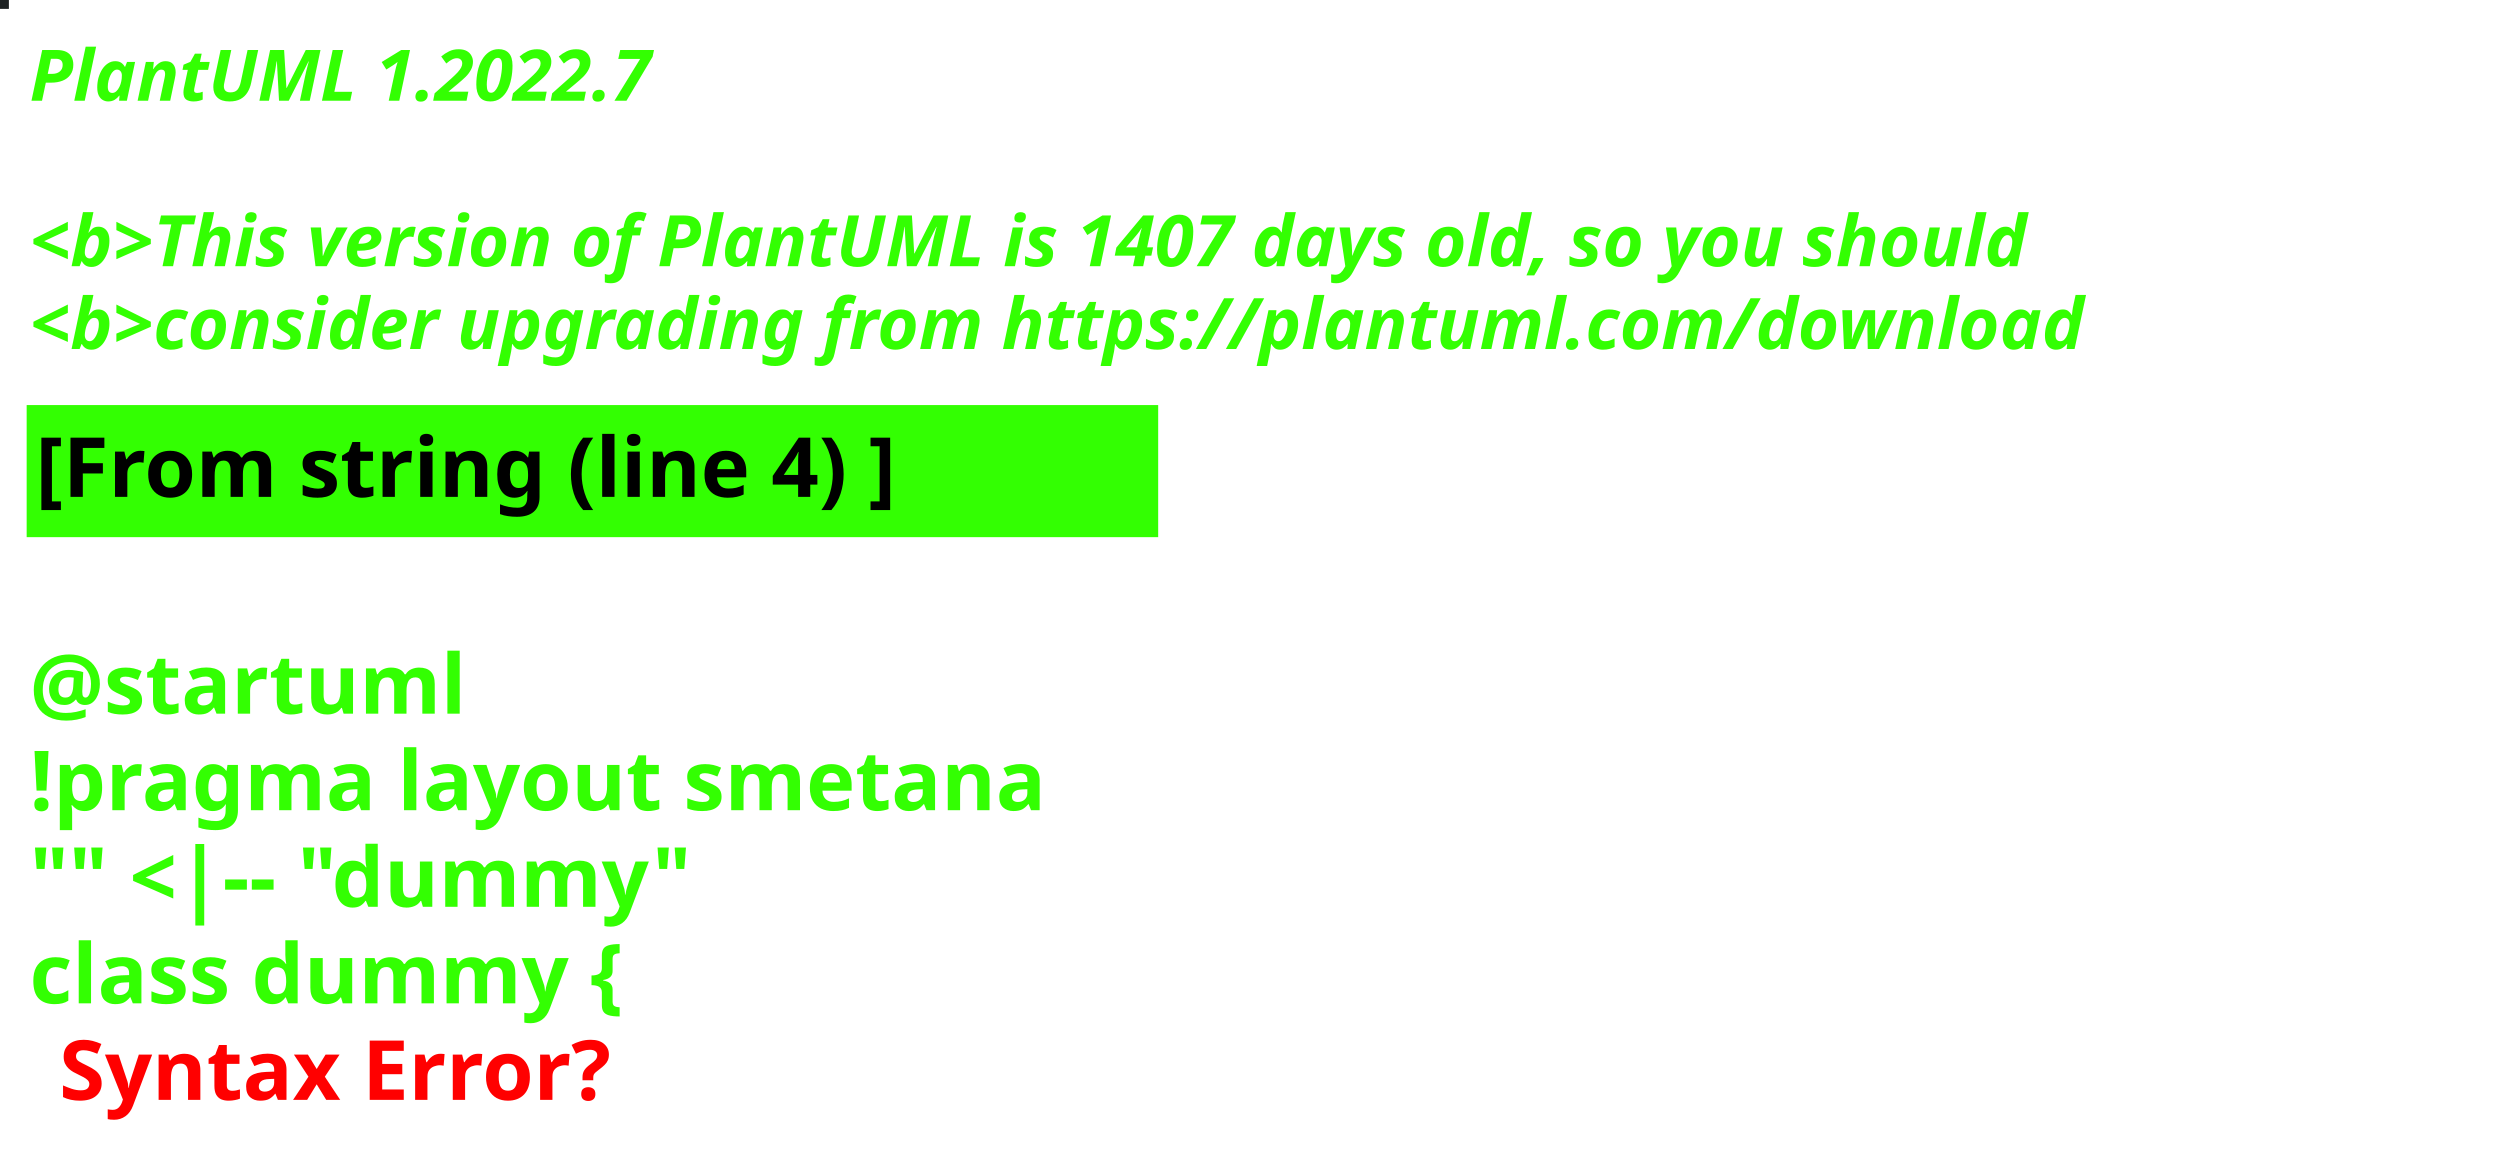
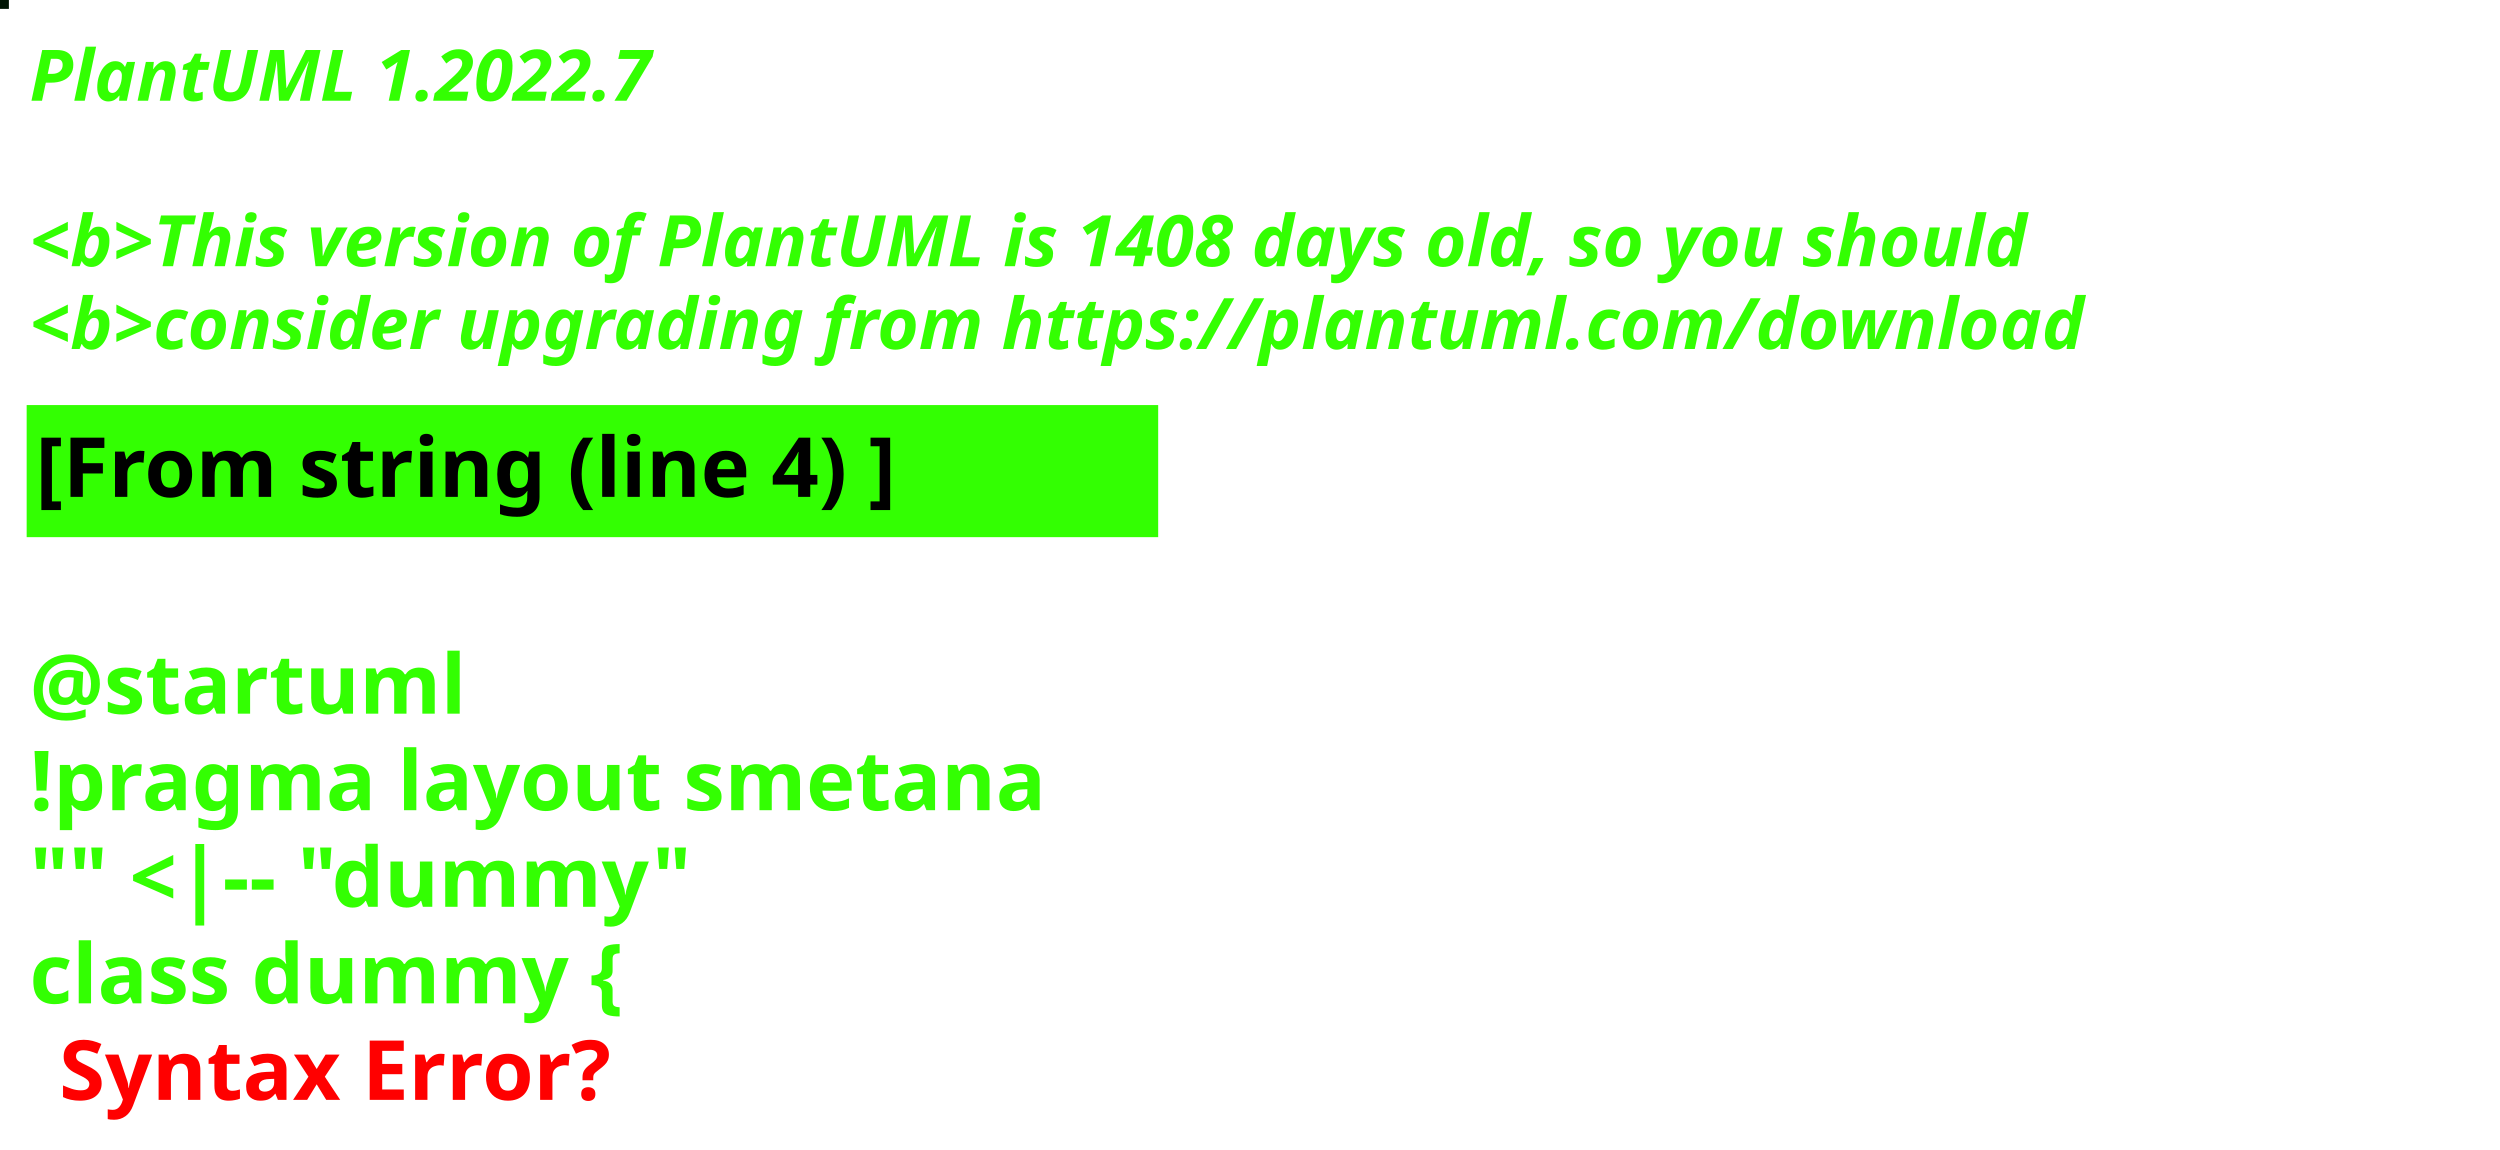
<svg xmlns="http://www.w3.org/2000/svg" contentStyleType="text/css" height="194px" preserveAspectRatio="none" style="width:422px;height:194px;background:#000000;" version="1.1" viewBox="0 0 422 194" width="422px" zoomAndPan="magnify">
  <defs />
  <g>
-     <rect fill="#1D2122" height="1" style="stroke:#1D2122;stroke-width:1.0;" width="1" x="0" y="0" />
+     <rect fill="#001604" height="1" style="stroke:#001604;stroke-width:1.0;" width="1" x="0" y="0" />
    <text fill="#33FF02" font-family="sans-serif" font-size="12" font-style="italic" font-weight="bold" lengthAdjust="spacing" textLength="127" x="5" y="17">PlantUML 1.2022.7</text>
    <text fill="#33FF02" font-family="sans-serif" font-size="12" font-style="italic" font-weight="bold" lengthAdjust="spacing" textLength="4" x="5" y="30.969"> </text>
-     <text fill="#33FF02" font-family="sans-serif" font-size="12" font-style="italic" font-weight="bold" lengthAdjust="spacing" textLength="407" x="5" y="44.938">&lt;b&gt;This version of PlantUML is 1407 days old, so you should</text>
+     <text fill="#33FF02" font-family="sans-serif" font-size="12" font-style="italic" font-weight="bold" lengthAdjust="spacing" textLength="407" x="5" y="44.938">&lt;b&gt;This version of PlantUML is 1408 days old, so you should</text>
    <text fill="#33FF02" font-family="sans-serif" font-size="12" font-style="italic" font-weight="bold" lengthAdjust="spacing" textLength="408" x="5" y="58.906">&lt;b&gt;consider upgrading from https://plantuml.com/download</text>
    <rect fill="#33FF02" height="21.297" style="stroke:#33FF02;stroke-width:1.0;" width="190" x="5" y="68.875" />
    <text fill="#000000" font-family="sans-serif" font-size="14" font-weight="bold" lengthAdjust="spacing" textLength="168" x="6" y="83.875">[From string (line 4) ]</text>
    <text fill="#33FF02" font-family="sans-serif" font-size="14" font-weight="bold" lengthAdjust="spacing" textLength="5" x="5" y="104.172"> </text>
    <text fill="#33FF02" font-family="sans-serif" font-size="14" font-weight="bold" lengthAdjust="spacing" textLength="79" x="5" y="120.469">@startuml</text>
    <text fill="#33FF02" font-family="sans-serif" font-size="14" font-weight="bold" lengthAdjust="spacing" textLength="190" x="5" y="136.766">!pragma layout smetana</text>
    <text fill="#33FF02" font-family="sans-serif" font-size="14" font-weight="bold" lengthAdjust="spacing" textLength="124" x="5" y="153.062">"" &lt;|-- "dummy"</text>
    <text fill="#33FF02" font-family="sans-serif" font-size="14" font-weight="bold" lengthAdjust="spacing" text-decoration="wavy underline" textLength="117" x="5" y="169.359">class dummy {</text>
    <text fill="#FF0000" font-family="sans-serif" font-size="14" font-weight="bold" lengthAdjust="spacing" textLength="106" x="10" y="185.656">Syntax Error?</text>
  </g>
</svg>
